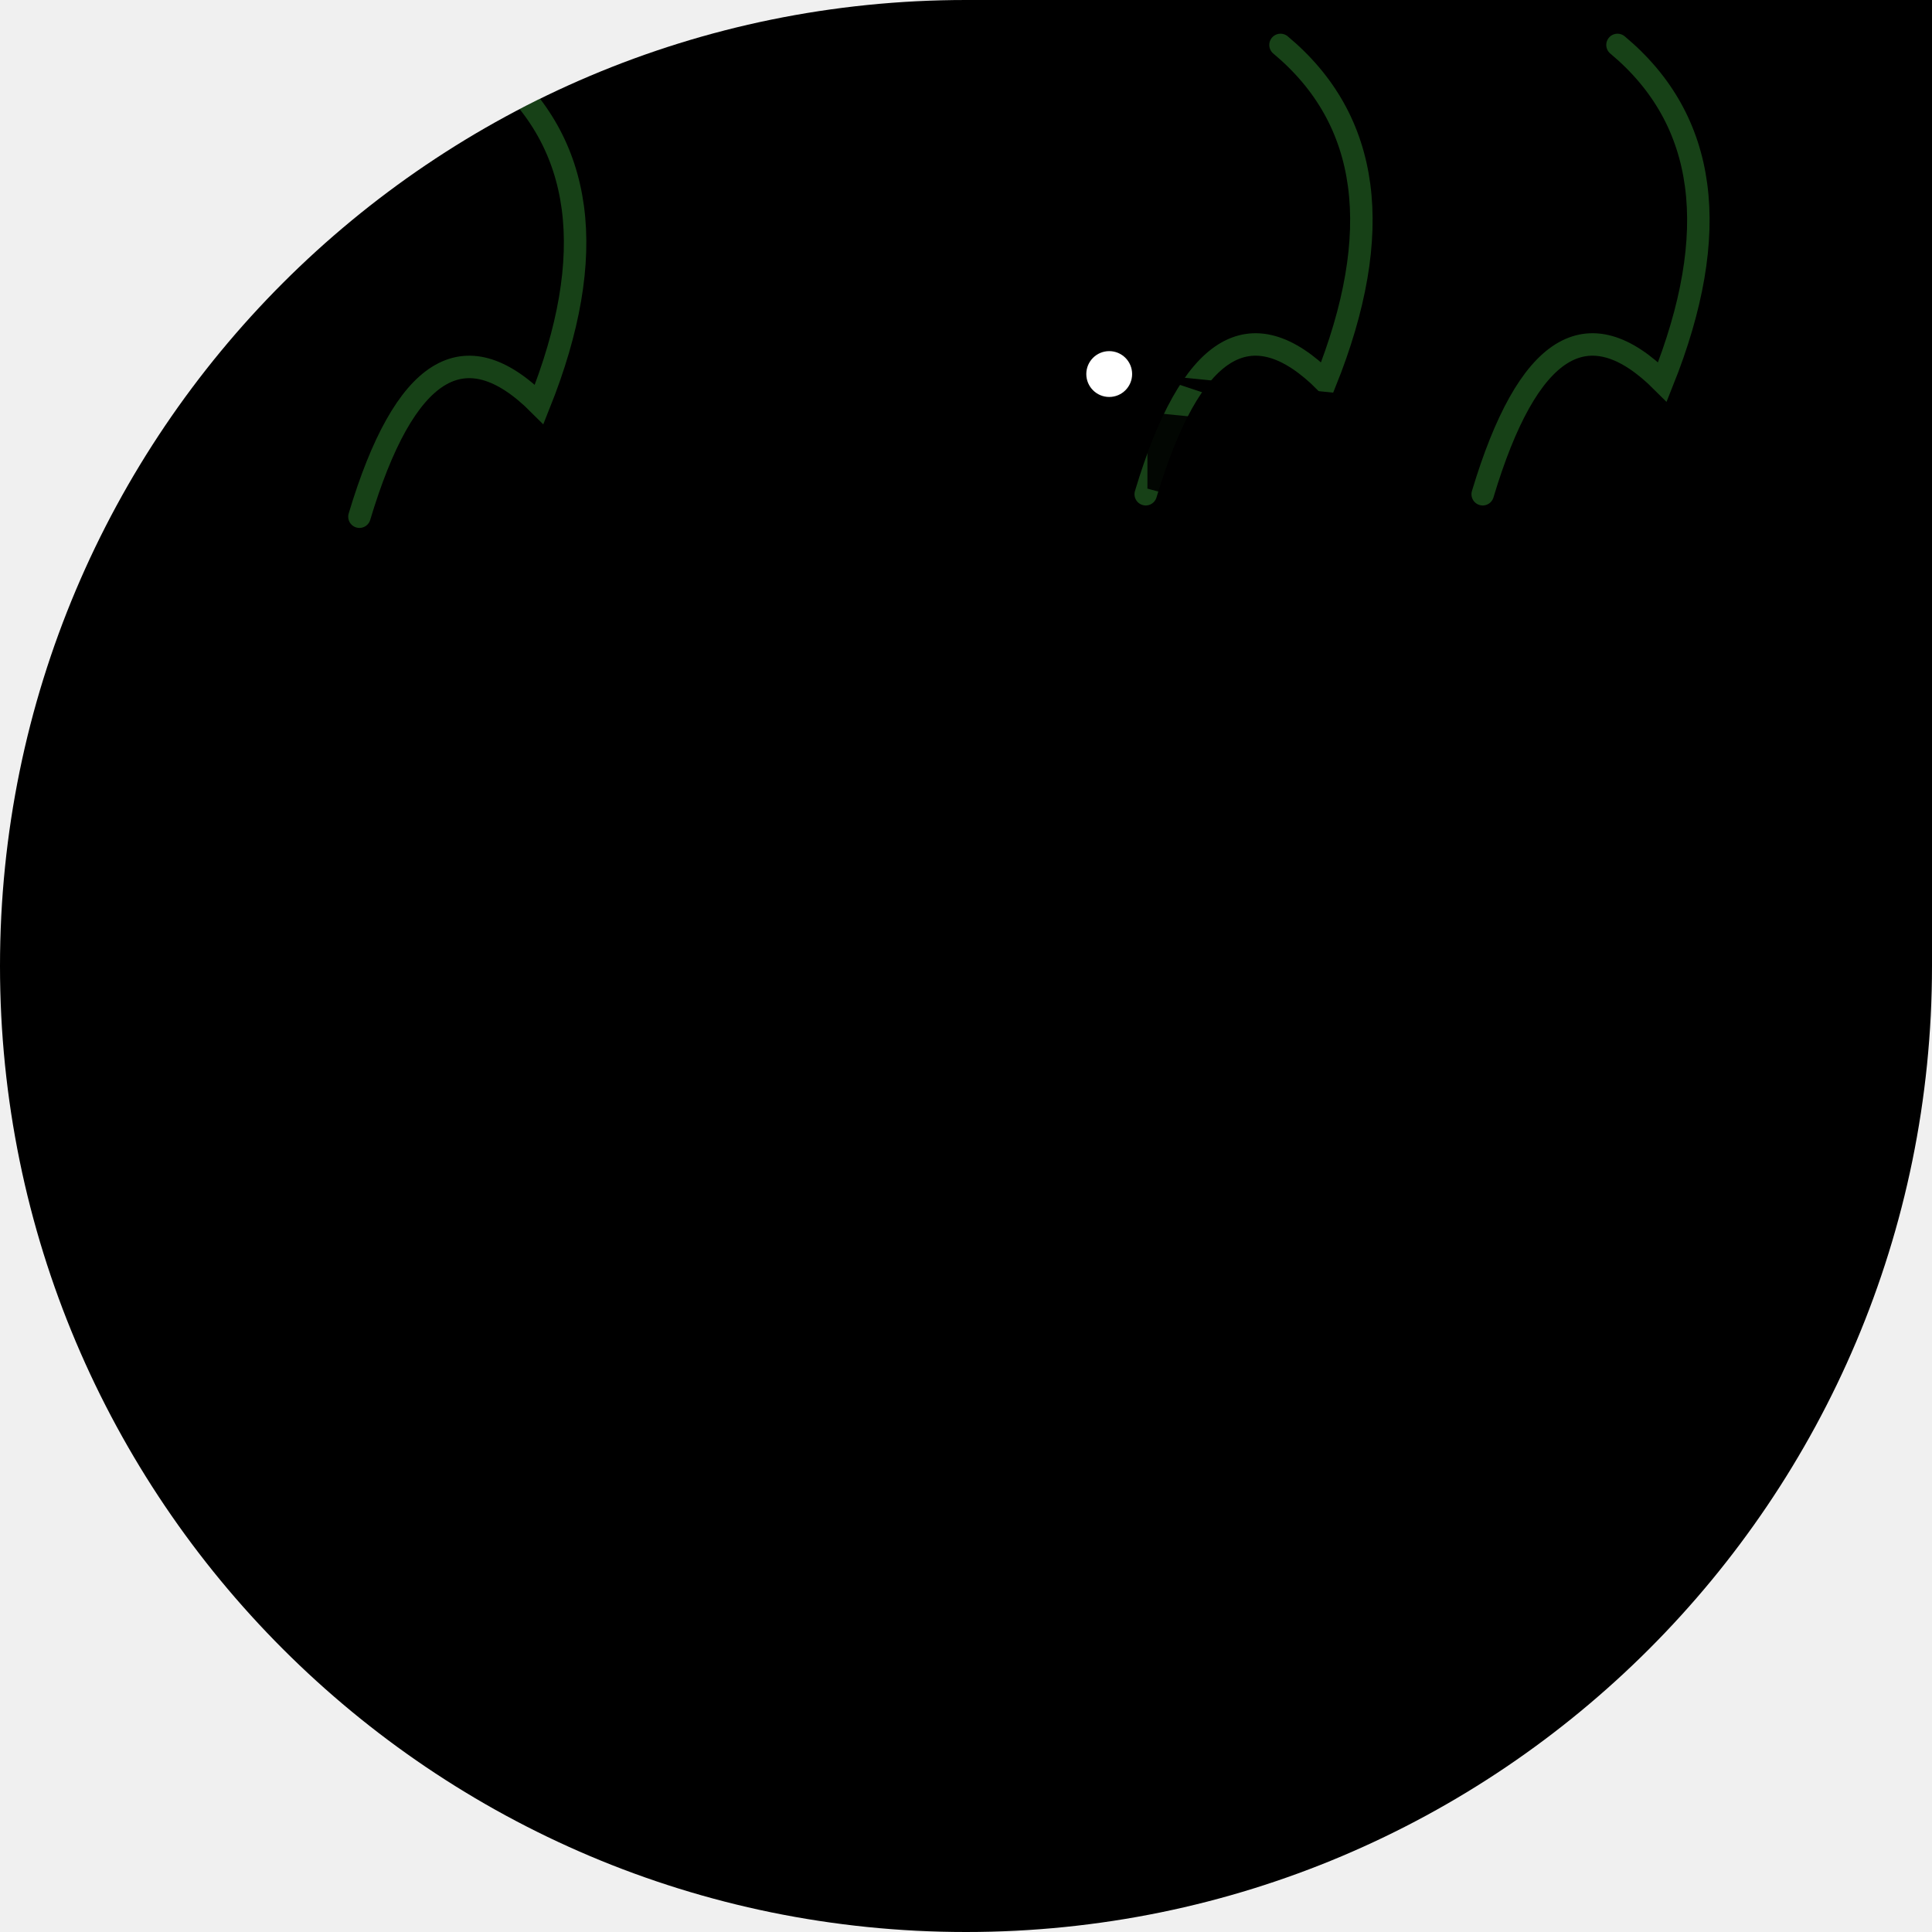
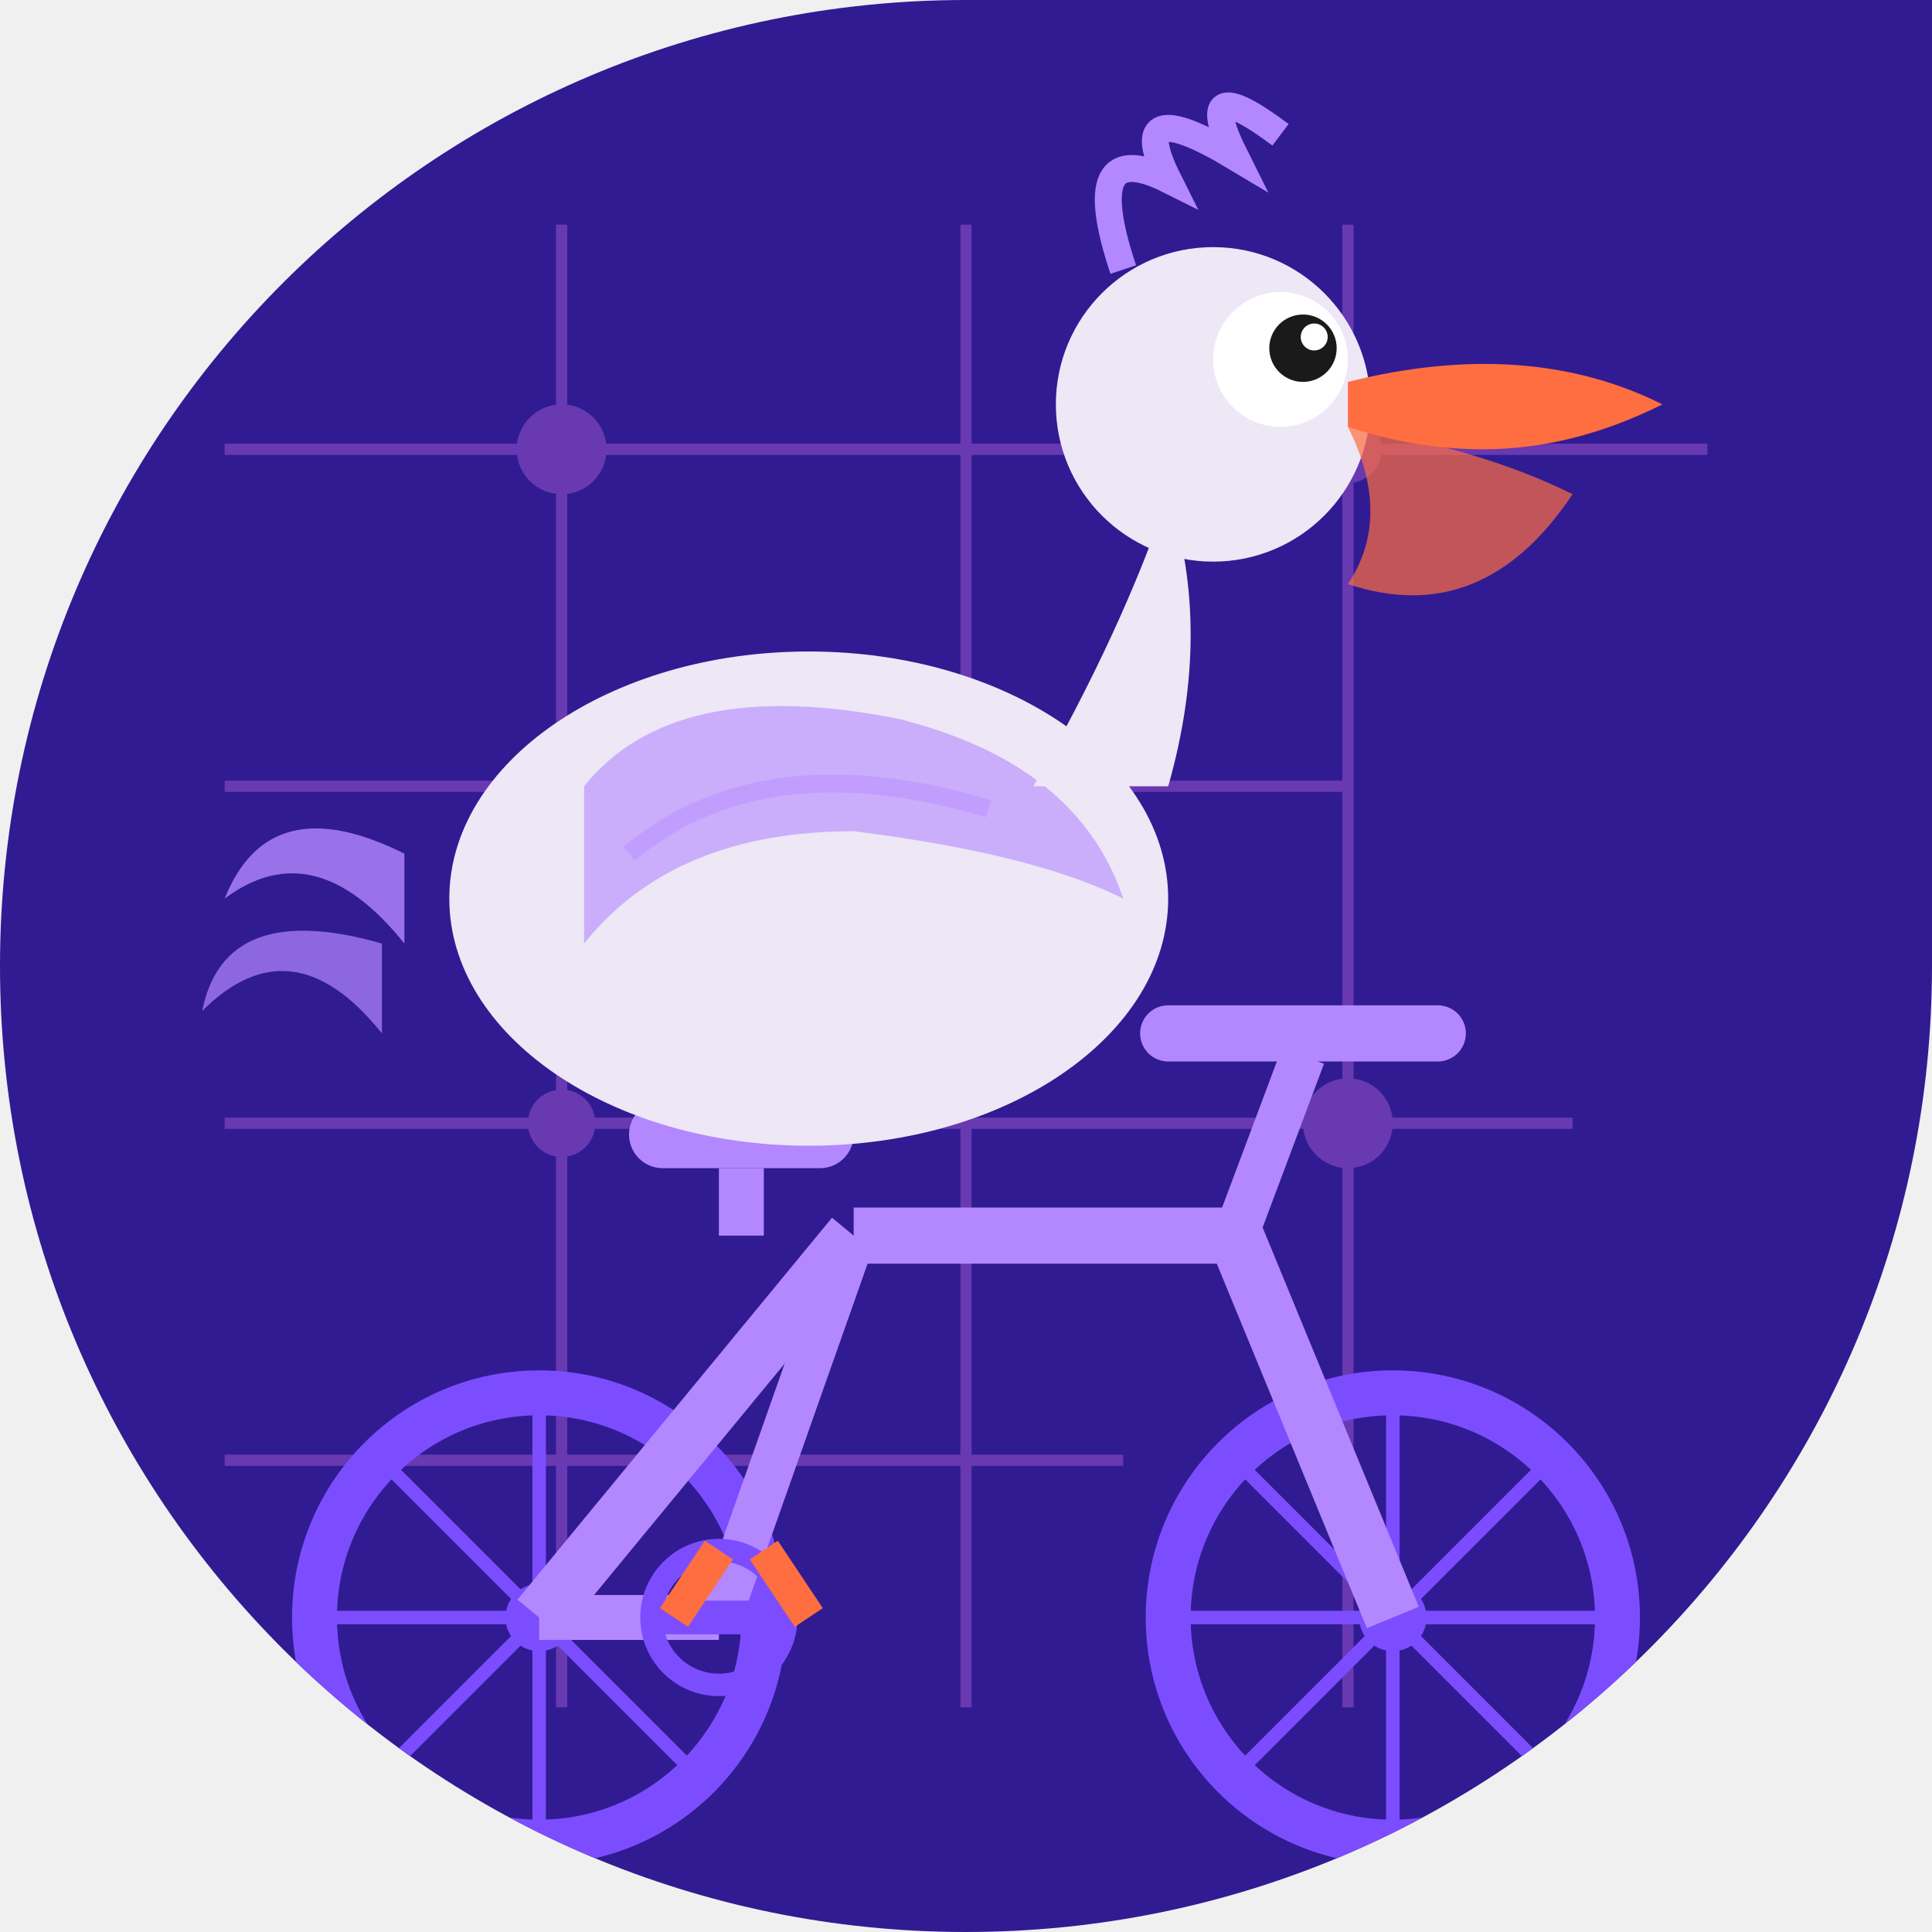
<svg xmlns="http://www.w3.org/2000/svg" width="86" height="86" viewBox="0 0 86 86">
  <defs>
-     <clipPath id="shape">
-       <path d="M 0 0 L 86 0 L 86 86 L 0 86 Z M 0 43 A 43 43 0 0 1 43 0 L 0 0 Z M 43 86 A 43 43 0 0 1 0 43 L 0 86 Z M 86 43 A 43 43 0 0 1 43 86 L 86 86 Z" />
+     <clipPath id="c189">
+       <path d="M 0 0 L 86.0 0 L 86.0 86.0 L 0 86.0 Z M 0 43 A 43.0 43.0 0 0 1 43.0 0.0 L 0 0 Z M 43 86 A 43.0 43.0 0 0 1 0.0 43.0 L 0 86 Z M 86 43 A 43.0 43.0 0 0 1 43.0 86.0 L 86 86 Z" />
    </clipPath>
+     <linearGradient id="metalGrad_189" x1="0" y1="0" x2="0" y2="1">
+       <stop offset="0%" stop-color="#ea80fc" stop-opacity="0.3" />
+       <stop offset="50%" stop-color="#ea80fc" stop-opacity="0" />
+       <stop offset="100%" stop-color="#ea80fc" stop-opacity="0.3" />
+     </linearGradient>
  </defs>
-   <g clip-path="url(#shape)">
-     <path d="M 0 0 L 86 0 L 86 86 L 0 86 Z M 0 43 A 43 43 0 0 1 43 0 L 0 0 Z M 43 86 A 43 43 0 0 1 0 43 L 0 86 Z M 86 43 A 43 43 0 0 1 43 86 L 86 86 Z" fill="#000000" />
-     <path d="M 66 22 Q 69 12 74 17 Q 78 7 72 2" fill="none" stroke="#44BB44" stroke-width="1" stroke-opacity="0.35" stroke-linecap="round" />
-     <path d="M 51 22 Q 54 12 59 17 Q 63 7 57 2" fill="none" stroke="#44BB44" stroke-width="1" stroke-opacity="0.35" stroke-linecap="round" />
-     <path d="M 16 23 Q 19 13 24 18 Q 28 8 22 3" fill="none" stroke="#44BB44" stroke-width="1" stroke-opacity="0.35" stroke-linecap="round" />
-     <circle cx="32.8" cy="44.7" r="8.5" fill="none" stroke="#000000" stroke-width="1.275" stroke-opacity="0.8" />
-     <circle cx="53.2" cy="44.7" r="8.5" fill="none" stroke="#000000" stroke-width="1.275" stroke-opacity="0.8" />
-     <line x1="32.8" y1="44.7" x2="40.025" y2="44.7" stroke="#000000" stroke-width="0.595" stroke-opacity="0.6" />
-     <line x1="32.8" y1="44.7" x2="37.909" y2="49.809" stroke="#000000" stroke-width="0.595" stroke-opacity="0.6" />
-     <line x1="32.8" y1="44.7" x2="32.8" y2="51.925" stroke="#000000" stroke-width="0.595" stroke-opacity="0.6" />
-     <line x1="32.8" y1="44.7" x2="27.691" y2="49.809" stroke="#000000" stroke-width="0.595" stroke-opacity="0.6" />
-     <line x1="32.8" y1="44.7" x2="25.575" y2="44.7" stroke="#000000" stroke-width="0.595" stroke-opacity="0.6" />
-     <line x1="32.8" y1="44.7" x2="27.691" y2="39.591" stroke="#000000" stroke-width="0.595" stroke-opacity="0.6" />
-     <line x1="32.8" y1="44.7" x2="32.8" y2="37.475" stroke="#000000" stroke-width="0.595" stroke-opacity="0.6" />
-     <line x1="32.8" y1="44.7" x2="37.909" y2="39.591" stroke="#000000" stroke-width="0.595" stroke-opacity="0.6" />
-     <line x1="53.2" y1="44.7" x2="60.425" y2="44.7" stroke="#000000" stroke-width="0.595" stroke-opacity="0.6" />
-     <line x1="53.2" y1="44.7" x2="58.309" y2="49.809" stroke="#000000" stroke-width="0.595" stroke-opacity="0.6" />
-     <line x1="53.2" y1="44.7" x2="53.2" y2="51.925" stroke="#000000" stroke-width="0.595" stroke-opacity="0.6" />
-     <line x1="53.2" y1="44.7" x2="48.091" y2="49.809" stroke="#000000" stroke-width="0.595" stroke-opacity="0.6" />
-     <line x1="53.2" y1="44.7" x2="45.975" y2="44.7" stroke="#000000" stroke-width="0.595" stroke-opacity="0.6" />
-     <line x1="53.2" y1="44.7" x2="48.091" y2="39.591" stroke="#000000" stroke-width="0.595" stroke-opacity="0.6" />
-     <line x1="53.2" y1="44.7" x2="53.2" y2="37.475" stroke="#000000" stroke-width="0.595" stroke-opacity="0.6" />
-     <line x1="53.2" y1="44.7" x2="58.309" y2="39.591" stroke="#000000" stroke-width="0.595" stroke-opacity="0.6" />
-     <circle cx="32.8" cy="44.7" r="1.7" fill="#000000" />
-     <circle cx="53.2" cy="44.7" r="1.7" fill="#000000" />
-     <line x1="40.45" y1="34.5" x2="43" y2="41.3" stroke="#000000" stroke-width="1.7" />
-     <line x1="43" y1="41.3" x2="49.8" y2="32.8" stroke="#000000" stroke-width="1.7" />
-     <line x1="40.45" y1="34.5" x2="49.8" y2="32.8" stroke="#000000" stroke-width="1.275" />
-     <line x1="32.8" y1="44.7" x2="43" y2="41.3" stroke="#000000" stroke-width="1.7" />
-     <line x1="53.2" y1="44.7" x2="43" y2="41.3" stroke="#000000" stroke-width="1.7" />
-     <line x1="53.2" y1="44.7" x2="49.8" y2="32.8" stroke="#000000" stroke-width="1.275" />
-     <ellipse cx="40.45" cy="33.65" rx="3.4" ry="1.275" fill="#000000" />
-     <line x1="48.1" y1="30.25" x2="51.5" y2="30.25" stroke="#000000" stroke-width="1.7" />
-     <line x1="49.8" y1="32.8" x2="49.8" y2="30.25" stroke="#000000" stroke-width="1.275" />
-     <line x1="40.45" y1="42.15" x2="45.55" y2="40.45" stroke="#000000" stroke-width="1.7" />
-     <ellipse cx="41.3" cy="27.7" rx="6.8" ry="5.1" fill="#000000" transform="rotate(6 41.3 27.7)" />
-     <path d="M 45.55 25.15 Q 47.25 21.75 48.1 18.35" stroke="#000000" stroke-width="2.975" fill="none" stroke-linecap="round" />
-     <circle cx="48.1" cy="17.5" r="3.4" fill="#000000" />
-     <circle cx="49.375" cy="16.65" r="1.02" fill="#FFFFFF" />
-     <path d="M 51.075 16.65 L 59.575 17.5 L 58.725 19.2 Z" fill="#000000" />
-     <path d="M 51.075 18.35 L 59.575 19.2 Q 57.025 23.45 51.075 21.75" fill="#000000" fill-opacity="0.9" />
-     <path d="M 37.9 26.85 Q 34.5 31.1 38.75 31.95 Q 41.3 30.25 42.15 27.7 Z" fill="#000000" fill-opacity="0.85" />
-     <path d="M 35.35 28.55 L 31.1 26.0 L 31.95 29.4 L 30.25 30.25" fill="none" stroke="#000000" stroke-width="1.53" stroke-linecap="round" />
-     <line x1="41.3" y1="31.95" x2="41.3" y2="39.6" stroke="#000000" stroke-width="1.275" />
-     <line x1="43" y1="32.8" x2="44.7" y2="39.6" stroke="#000000" stroke-width="1.275" />
+   <g clip-path="url(#c189)">
+     <rect width="86" height="86" fill="#311b92" />
+     <g opacity="0.3">
+       <line x1="10" y1="20" x2="76" y2="20" stroke="#ea80fc" stroke-width="0.5" />
+       <line x1="10" y1="35" x2="60" y2="35" stroke="#ea80fc" stroke-width="0.5" />
+       <line x1="10" y1="50" x2="70" y2="50" stroke="#ea80fc" stroke-width="0.5" />
+       <line x1="10" y1="65" x2="50" y2="65" stroke="#ea80fc" stroke-width="0.5" />
+       <line x1="25" y1="10" x2="25" y2="76" stroke="#ea80fc" stroke-width="0.5" />
+       <line x1="43" y1="10" x2="43" y2="76" stroke="#ea80fc" stroke-width="0.5" />
+       <line x1="60" y1="10" x2="60" y2="76" stroke="#ea80fc" stroke-width="0.5" />
+       <circle cx="25" cy="20" r="2" fill="#ea80fc" />
+       <circle cx="43" cy="35" r="2" fill="#ea80fc" />
+       <circle cx="60" cy="50" r="2" fill="#ea80fc" />
+       <circle cx="25" cy="50" r="1.5" fill="#ea80fc" />
+       <circle cx="60" cy="20" r="1.5" fill="#ea80fc" />
+     </g>
+     <g>
+       <circle cx="24" cy="72" r="10" stroke="#7c4dff" stroke-width="2" fill="none" />
+       <circle cx="24" cy="72" r="1.5" fill="#7c4dff" />
+       <circle cx="62" cy="72" r="10" stroke="#7c4dff" stroke-width="2" fill="none" />
+       <circle cx="62" cy="72" r="1.5" fill="#7c4dff" />
+       <line x1="24" y1="62" x2="24" y2="82" stroke="#7c4dff" stroke-width="0.6" />
+       <line x1="14" y1="72" x2="34" y2="72" stroke="#7c4dff" stroke-width="0.6" />
+       <line x1="17" y1="65" x2="31" y2="79" stroke="#7c4dff" stroke-width="0.6" />
+       <line x1="17" y1="79" x2="31" y2="65" stroke="#7c4dff" stroke-width="0.6" />
+       <line x1="62" y1="62" x2="62" y2="82" stroke="#7c4dff" stroke-width="0.6" />
+       <line x1="52" y1="72" x2="72" y2="72" stroke="#7c4dff" stroke-width="0.6" />
+       <line x1="55" y1="65" x2="69" y2="79" stroke="#7c4dff" stroke-width="0.6" />
+       <line x1="55" y1="79" x2="69" y2="65" stroke="#7c4dff" stroke-width="0.6" />
+       <line x1="24" y1="72" x2="38" y2="55" stroke="#b388ff" stroke-width="2.5" />
+       <line x1="38" y1="55" x2="55" y2="55" stroke="#b388ff" stroke-width="2.5" />
+       <line x1="55" y1="55" x2="62" y2="72" stroke="#b388ff" stroke-width="2.5" />
+       <line x1="38" y1="55" x2="32" y2="72" stroke="#b388ff" stroke-width="2" />
+       <line x1="32" y1="72" x2="24" y2="72" stroke="#b388ff" stroke-width="2" />
+       <rect x="28" y="49" width="10" height="3" rx="1.5" fill="#b388ff" />
+       <line x1="33" y1="52" x2="33" y2="55" stroke="#b388ff" stroke-width="2" />
+       <line x1="55" y1="55" x2="58" y2="47" stroke="#b388ff" stroke-width="2" />
+       <line x1="52" y1="46" x2="64" y2="46" stroke="#b388ff" stroke-width="2.5" stroke-linecap="round" />
+       <circle cx="32" cy="72" r="3" stroke="#7c4dff" stroke-width="1" fill="none" />
+       <line x1="29" y1="72" x2="35" y2="72" stroke="#7c4dff" stroke-width="1.5" />
+     </g>
+     <g>
+       <path d="M 18 38 Q 12 35 10 40 Q 14 37 18 42" fill="#b388ff" opacity="0.8" />
+       <path d="M 17 42 Q 10 40 9 45 Q 13 41 17 46" fill="#b388ff" opacity="0.7" />
+       <ellipse cx="36" cy="40" rx="16" ry="11" fill="#ede7f6" />
+       <path d="M 26 35 Q 30 30 40 32 Q 48 34 50 40 Q 46 38 38 37 Q 30 37 26 42 Z" fill="#b388ff" opacity="0.6" />
+       <path d="M 28 38 Q 34 33 44 36" stroke="#b388ff" stroke-width="0.8" fill="none" opacity="0.4" />
+       <ellipse cx="38" cy="44" rx="10" ry="6" fill="#ede7f6" opacity="0.9" />
+       <path d="M 46 35 Q 50 28 52 22 Q 54 28 52 35" fill="#ede7f6" />
+       <circle cx="54" cy="18" r="7" fill="#ede7f6" />
+       <circle cx="57" cy="16" r="3" fill="white" />
+       <circle cx="58" cy="15.5" r="1.5" fill="#1a1a1a" />
+       <circle cx="58.5" cy="15" r="0.6" fill="white" />
+       <path d="M 60 17 Q 68 15 74 18 Q 70 20 66 20 Q 63 20 60 19 Z" fill="#ff6e40" />
+       <path d="M 60 19 Q 66 20 70 22 Q 66 28 60 26 Q 62 23 60 19 Z" fill="#ff6e40" opacity="0.7" />
+       <path d="M 50 12 Q 48 6 52 8 Q 50 4 55 7 Q 53 3 57 6" stroke="#b388ff" stroke-width="1.2" fill="none" />
+       <line x1="32" y1="69" x2="30" y2="72" stroke="#ff6e40" stroke-width="1.5" />
+       <line x1="34" y1="69" x2="36" y2="72" stroke="#ff6e40" stroke-width="1.5" />
+     </g>
  </g>
</svg>
